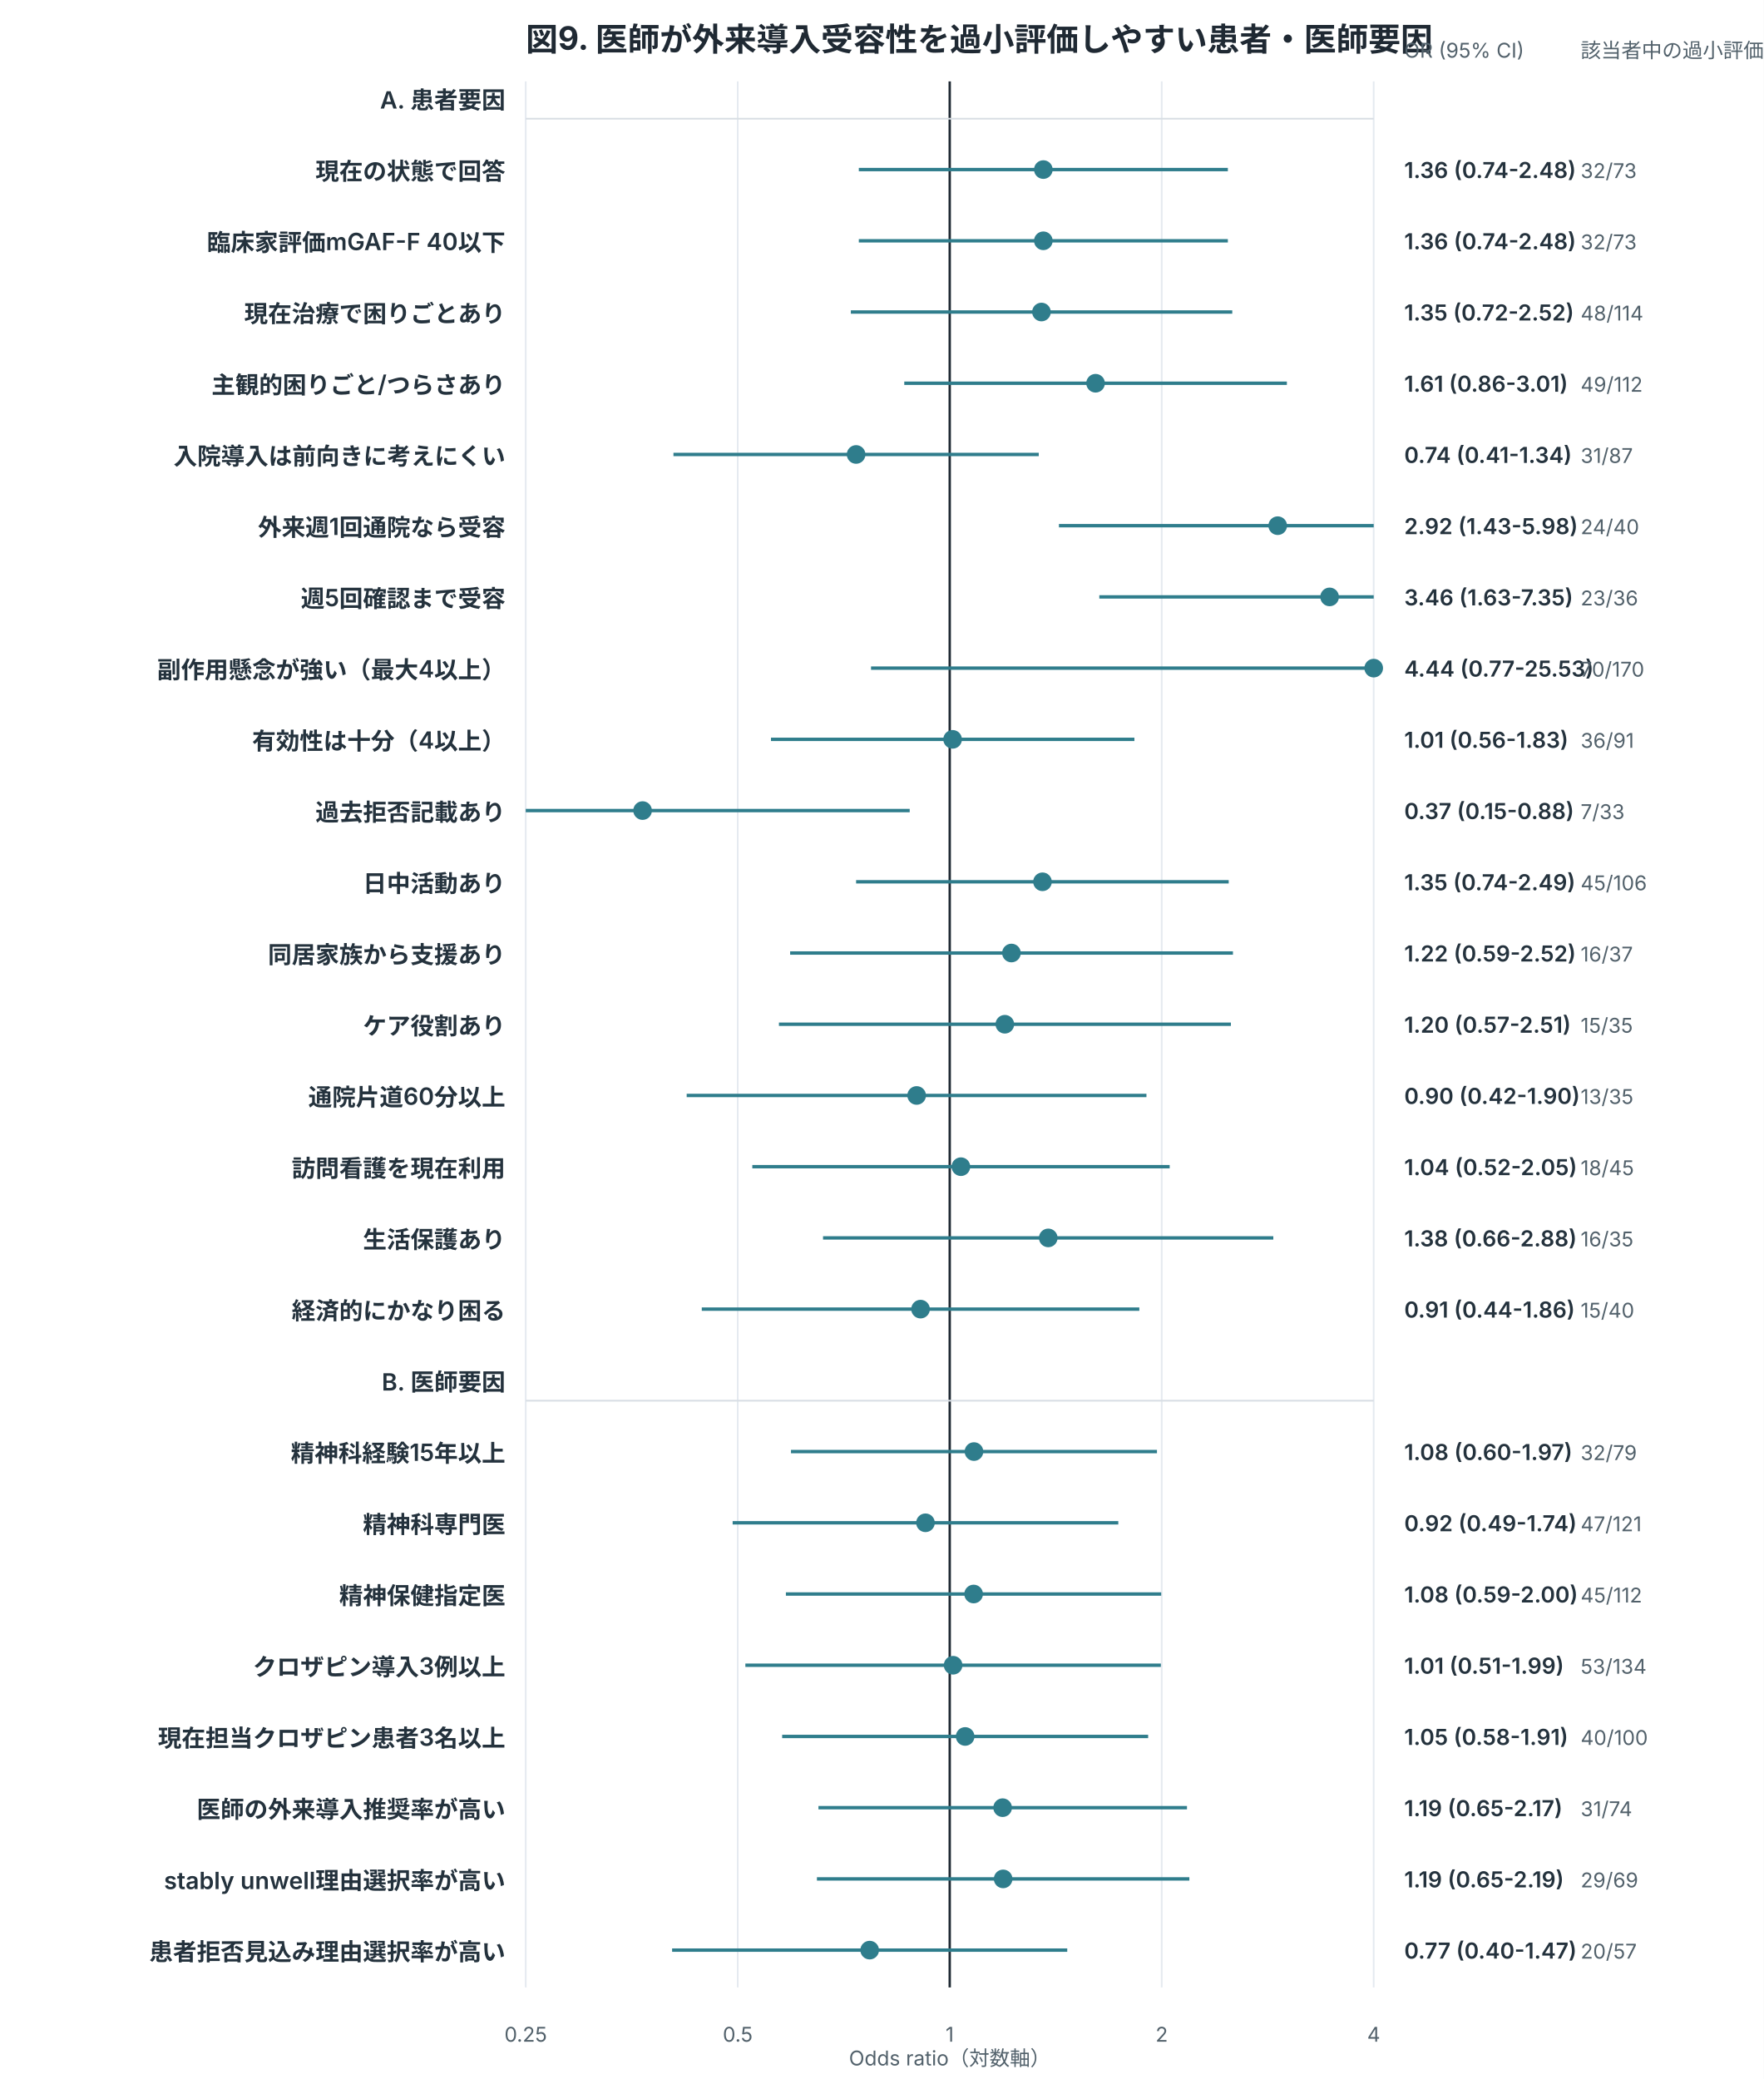
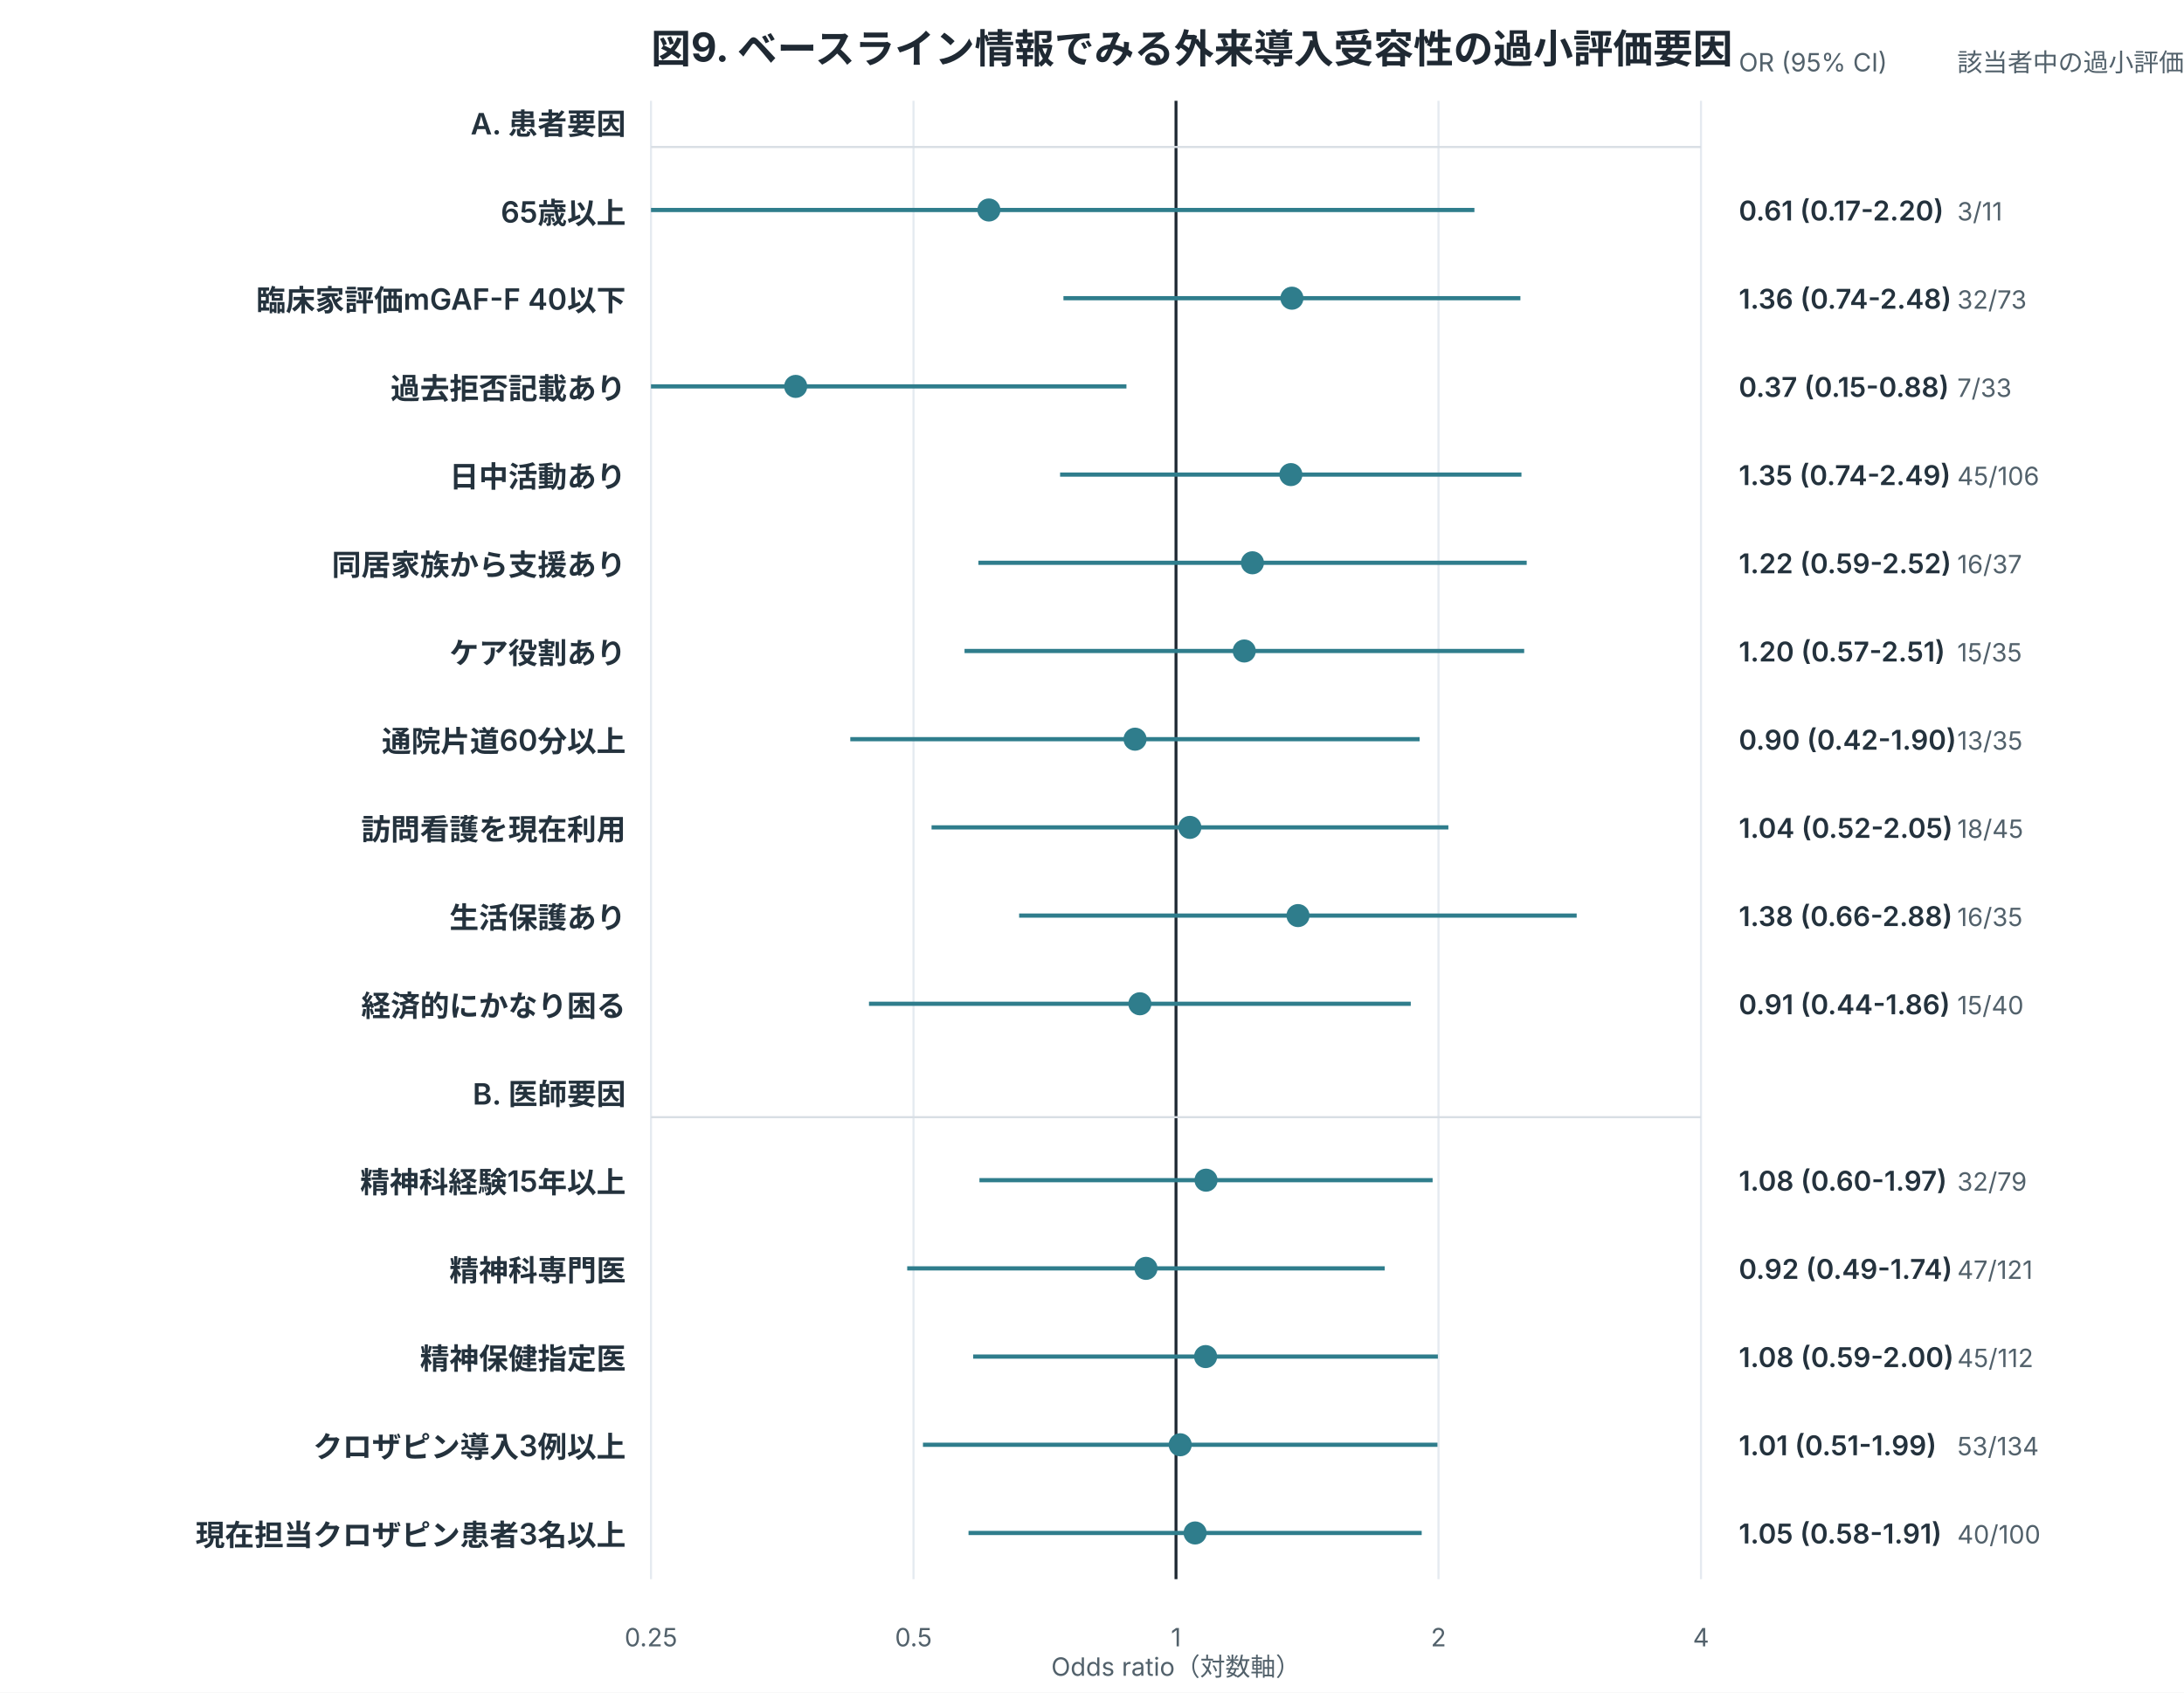
- <svg xmlns="http://www.w3.org/2000/svg" width="1040" height="1226" viewBox="0 0 1040 1226" role="img">
+ <svg xmlns="http://www.w3.org/2000/svg" width="1040" height="806" viewBox="0 0 1040 806" role="img">
  <style>
.title{font:700 19px -apple-system,BlinkMacSystemFont,"Segoe UI",sans-serif;fill:#1f2933}
.label{font:600 14px -apple-system,BlinkMacSystemFont,"Segoe UI",sans-serif;fill:#24323d}
.num{font:600 13px -apple-system,BlinkMacSystemFont,"Segoe UI",sans-serif;fill:#24323d}
.axis,.legend,.note{font:12px -apple-system,BlinkMacSystemFont,"Segoe UI",sans-serif;fill:#52616b}
.inside{font:700 13px -apple-system,BlinkMacSystemFont,"Segoe UI",sans-serif;fill:white}
.big{font:700 34px -apple-system,BlinkMacSystemFont,"Segoe UI",sans-serif;fill:#1f2933}
</style>
  <rect width="100%" height="100%" fill="white" />
-   <text x="310" y="30" class="title">図9. 医師が外来導入受容性を過小評価しやすい患者・医師要因</text>
-   <line x1="310.0" y1="48" x2="310.0" y2="1172" stroke="#e5eaf0" stroke-width="1" />
-   <text x="310.0" y="1204" text-anchor="middle" class="axis">0.25</text>
-   <line x1="435.0" y1="48" x2="435.0" y2="1172" stroke="#e5eaf0" stroke-width="1" />
-   <text x="435.0" y="1204" text-anchor="middle" class="axis">0.5</text>
-   <line x1="560.0" y1="48" x2="560.0" y2="1172" stroke="#1f2933" stroke-width="1.4" />
-   <text x="560.0" y="1204" text-anchor="middle" class="axis">1</text>
-   <line x1="685.0" y1="48" x2="685.0" y2="1172" stroke="#e5eaf0" stroke-width="1" />
-   <text x="685.0" y="1204" text-anchor="middle" class="axis">2</text>
-   <line x1="810.0" y1="48" x2="810.0" y2="1172" stroke="#e5eaf0" stroke-width="1" />
-   <text x="810.0" y="1204" text-anchor="middle" class="axis">4</text>
+   <text x="310" y="30" class="title">図9. ベースライン情報でみる外来導入受容性の過小評価要因</text>
+   <line x1="310.0" y1="48" x2="310.0" y2="752" stroke="#e5eaf0" stroke-width="1" />
+   <text x="310.0" y="784" text-anchor="middle" class="axis">0.25</text>
+   <line x1="435.0" y1="48" x2="435.0" y2="752" stroke="#e5eaf0" stroke-width="1" />
+   <text x="435.0" y="784" text-anchor="middle" class="axis">0.5</text>
+   <line x1="560.0" y1="48" x2="560.0" y2="752" stroke="#1f2933" stroke-width="1.4" />
+   <text x="560.0" y="784" text-anchor="middle" class="axis">1</text>
+   <line x1="685.0" y1="48" x2="685.0" y2="752" stroke="#e5eaf0" stroke-width="1" />
+   <text x="685.0" y="784" text-anchor="middle" class="axis">2</text>
+   <line x1="810.0" y1="48" x2="810.0" y2="752" stroke="#e5eaf0" stroke-width="1" />
+   <text x="810.0" y="784" text-anchor="middle" class="axis">4</text>
  <text x="298" y="64" text-anchor="end" class="label">A. 患者要因</text>
  <line x1="310" y1="70" x2="810" y2="70" stroke="#d8dee4" />
-   <text x="298" y="106" text-anchor="end" class="label">現在の状態で回答</text>
-   <line x1="506.4" y1="100" x2="724.0" y2="100" stroke="#2f7d8c" stroke-width="2" />
-   <circle cx="615.2" cy="100" r="5.5" fill="#2f7d8c" />
-   <text x="828" y="105" class="num">1.36 (0.74-2.48)</text>
-   <text x="932" y="105" class="axis">32/73</text>
+   <text x="298" y="106" text-anchor="end" class="label">65歳以上</text>
+   <line x1="310.0" y1="100" x2="702.1" y2="100" stroke="#2f7d8c" stroke-width="2" />
+   <circle cx="470.9" cy="100" r="5.5" fill="#2f7d8c" />
+   <text x="828" y="105" class="num">0.61 (0.17-2.20)</text>
+   <text x="932" y="105" class="axis">3/11</text>
  <text x="298" y="148" text-anchor="end" class="label">臨床家評価mGAF-F 40以下</text>
  <line x1="506.4" y1="142" x2="724.0" y2="142" stroke="#2f7d8c" stroke-width="2" />
  <circle cx="615.2" cy="142" r="5.5" fill="#2f7d8c" />
  <text x="828" y="147" class="num">1.36 (0.74-2.48)</text>
  <text x="932" y="147" class="axis">32/73</text>
-   <text x="298" y="190" text-anchor="end" class="label">現在治療で困りごとあり</text>
-   <line x1="501.7" y1="184" x2="726.6" y2="184" stroke="#2f7d8c" stroke-width="2" />
-   <circle cx="614.1" cy="184" r="5.5" fill="#2f7d8c" />
-   <text x="828" y="189" class="num">1.35 (0.72-2.52)</text>
-   <text x="932" y="189" class="axis">48/114</text>
-   <text x="298" y="232" text-anchor="end" class="label">主観的困りごと/つらさあり</text>
-   <line x1="533.2" y1="226" x2="758.8" y2="226" stroke="#2f7d8c" stroke-width="2" />
-   <circle cx="646.0" cy="226" r="5.5" fill="#2f7d8c" />
-   <text x="828" y="231" class="num">1.61 (0.86-3.01)</text>
-   <text x="932" y="231" class="axis">49/112</text>
-   <text x="298" y="274" text-anchor="end" class="label">入院導入は前向きに考えにくい</text>
-   <line x1="397.1" y1="268" x2="612.5" y2="268" stroke="#2f7d8c" stroke-width="2" />
-   <circle cx="504.8" cy="268" r="5.5" fill="#2f7d8c" />
-   <text x="828" y="273" class="num">0.74 (0.41-1.34)</text>
-   <text x="932" y="273" class="axis">31/87</text>
-   <text x="298" y="316" text-anchor="end" class="label">外来週1回通院なら受容</text>
-   <line x1="624.4" y1="310" x2="810.0" y2="310" stroke="#2f7d8c" stroke-width="2" />
-   <circle cx="753.4" cy="310" r="5.5" fill="#2f7d8c" />
-   <text x="828" y="315" class="num">2.92 (1.43-5.98)</text>
-   <text x="932" y="315" class="axis">24/40</text>
-   <text x="298" y="358" text-anchor="end" class="label">週5回確認まで受容</text>
-   <line x1="648.2" y1="352" x2="810.0" y2="352" stroke="#2f7d8c" stroke-width="2" />
-   <circle cx="784.0" cy="352" r="5.5" fill="#2f7d8c" />
-   <text x="828" y="357" class="num">3.46 (1.63-7.35)</text>
-   <text x="932" y="357" class="axis">23/36</text>
-   <text x="298" y="400" text-anchor="end" class="label">副作用懸念が強い（最大4以上）</text>
-   <line x1="513.6" y1="394" x2="810.0" y2="394" stroke="#2f7d8c" stroke-width="2" />
-   <circle cx="810.0" cy="394" r="5.5" fill="#2f7d8c" />
-   <text x="828" y="399" class="num">4.44 (0.77-25.53)</text>
-   <text x="932" y="399" class="axis">70/170</text>
-   <text x="298" y="442" text-anchor="end" class="label">有効性は十分（4以上）</text>
-   <line x1="454.6" y1="436" x2="668.9" y2="436" stroke="#2f7d8c" stroke-width="2" />
-   <circle cx="561.7" cy="436" r="5.5" fill="#2f7d8c" />
-   <text x="828" y="441" class="num">1.01 (0.56-1.83)</text>
-   <text x="932" y="441" class="axis">36/91</text>
-   <text x="298" y="484" text-anchor="end" class="label">過去拒否記載あり</text>
-   <line x1="310.0" y1="478" x2="536.4" y2="478" stroke="#2f7d8c" stroke-width="2" />
-   <circle cx="378.9" cy="478" r="5.5" fill="#2f7d8c" />
-   <text x="828" y="483" class="num">0.37 (0.15-0.88)</text>
-   <text x="932" y="483" class="axis">7/33</text>
-   <text x="298" y="526" text-anchor="end" class="label">日中活動あり</text>
-   <line x1="504.8" y1="520" x2="724.5" y2="520" stroke="#2f7d8c" stroke-width="2" />
-   <circle cx="614.7" cy="520" r="5.5" fill="#2f7d8c" />
-   <text x="828" y="525" class="num">1.35 (0.74-2.49)</text>
-   <text x="932" y="525" class="axis">45/106</text>
-   <text x="298" y="568" text-anchor="end" class="label">同居家族から支援あり</text>
-   <line x1="465.9" y1="562" x2="727.0" y2="562" stroke="#2f7d8c" stroke-width="2" />
-   <circle cx="596.4" cy="562" r="5.5" fill="#2f7d8c" />
-   <text x="828" y="567" class="num">1.22 (0.59-2.52)</text>
-   <text x="932" y="567" class="axis">16/37</text>
-   <text x="298" y="610" text-anchor="end" class="label">ケア役割あり</text>
-   <line x1="459.3" y1="604" x2="725.8" y2="604" stroke="#2f7d8c" stroke-width="2" />
-   <circle cx="592.5" cy="604" r="5.5" fill="#2f7d8c" />
-   <text x="828" y="609" class="num">1.20 (0.57-2.51)</text>
-   <text x="932" y="609" class="axis">15/35</text>
-   <text x="298" y="652" text-anchor="end" class="label">通院片道60分以上</text>
-   <line x1="404.9" y1="646" x2="676.0" y2="646" stroke="#2f7d8c" stroke-width="2" />
-   <circle cx="540.5" cy="646" r="5.5" fill="#2f7d8c" />
-   <text x="828" y="651" class="num">0.90 (0.42-1.90)</text>
-   <text x="932" y="651" class="axis">13/35</text>
-   <text x="298" y="694" text-anchor="end" class="label">訪問看護を現在利用</text>
-   <line x1="443.6" y1="688" x2="689.7" y2="688" stroke="#2f7d8c" stroke-width="2" />
-   <circle cx="566.6" cy="688" r="5.5" fill="#2f7d8c" />
-   <text x="828" y="693" class="num">1.04 (0.52-2.05)</text>
-   <text x="932" y="693" class="axis">18/45</text>
-   <text x="298" y="736" text-anchor="end" class="label">生活保護あり</text>
-   <line x1="485.3" y1="730" x2="750.8" y2="730" stroke="#2f7d8c" stroke-width="2" />
-   <circle cx="618.1" cy="730" r="5.5" fill="#2f7d8c" />
-   <text x="828" y="735" class="num">1.38 (0.66-2.88)</text>
-   <text x="932" y="735" class="axis">16/35</text>
-   <text x="298" y="778" text-anchor="end" class="label">経済的にかなり困る</text>
-   <line x1="413.8" y1="772" x2="671.8" y2="772" stroke="#2f7d8c" stroke-width="2" />
-   <circle cx="542.8" cy="772" r="5.5" fill="#2f7d8c" />
-   <text x="828" y="777" class="num">0.91 (0.44-1.86)</text>
-   <text x="932" y="777" class="axis">15/40</text>
-   <text x="298" y="820" text-anchor="end" class="label">B. 医師要因</text>
-   <line x1="310" y1="826" x2="810" y2="826" stroke="#d8dee4" />
-   <text x="298" y="862" text-anchor="end" class="label">精神科経験15年以上</text>
-   <line x1="466.4" y1="856" x2="682.2" y2="856" stroke="#2f7d8c" stroke-width="2" />
-   <circle cx="574.3" cy="856" r="5.5" fill="#2f7d8c" />
-   <text x="828" y="861" class="num">1.08 (0.60-1.97)</text>
-   <text x="932" y="861" class="axis">32/79</text>
-   <text x="298" y="904" text-anchor="end" class="label">精神科専門医</text>
-   <line x1="432.0" y1="898" x2="659.4" y2="898" stroke="#2f7d8c" stroke-width="2" />
-   <circle cx="545.7" cy="898" r="5.5" fill="#2f7d8c" />
-   <text x="828" y="903" class="num">0.92 (0.49-1.74)</text>
-   <text x="932" y="903" class="axis">47/121</text>
-   <text x="298" y="946" text-anchor="end" class="label">精神保健指定医</text>
-   <line x1="463.4" y1="940" x2="684.7" y2="940" stroke="#2f7d8c" stroke-width="2" />
-   <circle cx="574.1" cy="940" r="5.5" fill="#2f7d8c" />
-   <text x="828" y="945" class="num">1.08 (0.59-2.00)</text>
-   <text x="932" y="945" class="axis">45/112</text>
-   <text x="298" y="988" text-anchor="end" class="label">クロザピン導入3例以上</text>
-   <line x1="439.5" y1="982" x2="684.5" y2="982" stroke="#2f7d8c" stroke-width="2" />
-   <circle cx="562.0" cy="982" r="5.5" fill="#2f7d8c" />
-   <text x="828" y="987" class="num">1.01 (0.51-1.99)</text>
-   <text x="932" y="987" class="axis">53/134</text>
-   <text x="298" y="1030" text-anchor="end" class="label">現在担当クロザピン患者3名以上</text>
-   <line x1="461.2" y1="1024" x2="677.0" y2="1024" stroke="#2f7d8c" stroke-width="2" />
-   <circle cx="569.1" cy="1024" r="5.5" fill="#2f7d8c" />
-   <text x="828" y="1029" class="num">1.05 (0.58-1.91)</text>
-   <text x="932" y="1029" class="axis">40/100</text>
-   <text x="298" y="1072" text-anchor="end" class="label">医師の外来導入推奨率が高い</text>
-   <line x1="482.6" y1="1066" x2="699.9" y2="1066" stroke="#2f7d8c" stroke-width="2" />
-   <circle cx="591.2" cy="1066" r="5.5" fill="#2f7d8c" />
-   <text x="828" y="1071" class="num">1.19 (0.65-2.17)</text>
-   <text x="932" y="1071" class="axis">31/74</text>
-   <text x="298" y="1114" text-anchor="end" class="label">stably unwell理由選択率が高い</text>
-   <line x1="481.7" y1="1108" x2="701.3" y2="1108" stroke="#2f7d8c" stroke-width="2" />
-   <circle cx="591.5" cy="1108" r="5.5" fill="#2f7d8c" />
-   <text x="828" y="1113" class="num">1.19 (0.65-2.19)</text>
-   <text x="932" y="1113" class="axis">29/69</text>
-   <text x="298" y="1156" text-anchor="end" class="label">患者拒否見込み理由選択率が高い</text>
-   <line x1="396.3" y1="1150" x2="629.3" y2="1150" stroke="#2f7d8c" stroke-width="2" />
-   <circle cx="512.8" cy="1150" r="5.5" fill="#2f7d8c" />
-   <text x="828" y="1155" class="num">0.77 (0.40-1.47)</text>
-   <text x="932" y="1155" class="axis">20/57</text>
-   <text x="560.0" y="1218" text-anchor="middle" class="axis">Odds ratio（対数軸）</text>
+   <text x="298" y="190" text-anchor="end" class="label">過去拒否記載あり</text>
+   <line x1="310.0" y1="184" x2="536.4" y2="184" stroke="#2f7d8c" stroke-width="2" />
+   <circle cx="378.9" cy="184" r="5.5" fill="#2f7d8c" />
+   <text x="828" y="189" class="num">0.37 (0.15-0.88)</text>
+   <text x="932" y="189" class="axis">7/33</text>
+   <text x="298" y="232" text-anchor="end" class="label">日中活動あり</text>
+   <line x1="504.8" y1="226" x2="724.5" y2="226" stroke="#2f7d8c" stroke-width="2" />
+   <circle cx="614.7" cy="226" r="5.5" fill="#2f7d8c" />
+   <text x="828" y="231" class="num">1.35 (0.74-2.49)</text>
+   <text x="932" y="231" class="axis">45/106</text>
+   <text x="298" y="274" text-anchor="end" class="label">同居家族から支援あり</text>
+   <line x1="465.9" y1="268" x2="727.0" y2="268" stroke="#2f7d8c" stroke-width="2" />
+   <circle cx="596.4" cy="268" r="5.5" fill="#2f7d8c" />
+   <text x="828" y="273" class="num">1.22 (0.59-2.52)</text>
+   <text x="932" y="273" class="axis">16/37</text>
+   <text x="298" y="316" text-anchor="end" class="label">ケア役割あり</text>
+   <line x1="459.3" y1="310" x2="725.8" y2="310" stroke="#2f7d8c" stroke-width="2" />
+   <circle cx="592.5" cy="310" r="5.5" fill="#2f7d8c" />
+   <text x="828" y="315" class="num">1.20 (0.57-2.51)</text>
+   <text x="932" y="315" class="axis">15/35</text>
+   <text x="298" y="358" text-anchor="end" class="label">通院片道60分以上</text>
+   <line x1="404.9" y1="352" x2="676.0" y2="352" stroke="#2f7d8c" stroke-width="2" />
+   <circle cx="540.5" cy="352" r="5.5" fill="#2f7d8c" />
+   <text x="828" y="357" class="num">0.90 (0.42-1.90)</text>
+   <text x="932" y="357" class="axis">13/35</text>
+   <text x="298" y="400" text-anchor="end" class="label">訪問看護を現在利用</text>
+   <line x1="443.6" y1="394" x2="689.7" y2="394" stroke="#2f7d8c" stroke-width="2" />
+   <circle cx="566.6" cy="394" r="5.5" fill="#2f7d8c" />
+   <text x="828" y="399" class="num">1.04 (0.52-2.05)</text>
+   <text x="932" y="399" class="axis">18/45</text>
+   <text x="298" y="442" text-anchor="end" class="label">生活保護あり</text>
+   <line x1="485.3" y1="436" x2="750.8" y2="436" stroke="#2f7d8c" stroke-width="2" />
+   <circle cx="618.1" cy="436" r="5.5" fill="#2f7d8c" />
+   <text x="828" y="441" class="num">1.38 (0.66-2.88)</text>
+   <text x="932" y="441" class="axis">16/35</text>
+   <text x="298" y="484" text-anchor="end" class="label">経済的にかなり困る</text>
+   <line x1="413.8" y1="478" x2="671.8" y2="478" stroke="#2f7d8c" stroke-width="2" />
+   <circle cx="542.8" cy="478" r="5.5" fill="#2f7d8c" />
+   <text x="828" y="483" class="num">0.91 (0.44-1.86)</text>
+   <text x="932" y="483" class="axis">15/40</text>
+   <text x="298" y="526" text-anchor="end" class="label">B. 医師要因</text>
+   <line x1="310" y1="532" x2="810" y2="532" stroke="#d8dee4" />
+   <text x="298" y="568" text-anchor="end" class="label">精神科経験15年以上</text>
+   <line x1="466.4" y1="562" x2="682.2" y2="562" stroke="#2f7d8c" stroke-width="2" />
+   <circle cx="574.3" cy="562" r="5.5" fill="#2f7d8c" />
+   <text x="828" y="567" class="num">1.08 (0.60-1.97)</text>
+   <text x="932" y="567" class="axis">32/79</text>
+   <text x="298" y="610" text-anchor="end" class="label">精神科専門医</text>
+   <line x1="432.0" y1="604" x2="659.4" y2="604" stroke="#2f7d8c" stroke-width="2" />
+   <circle cx="545.7" cy="604" r="5.5" fill="#2f7d8c" />
+   <text x="828" y="609" class="num">0.92 (0.49-1.74)</text>
+   <text x="932" y="609" class="axis">47/121</text>
+   <text x="298" y="652" text-anchor="end" class="label">精神保健指定医</text>
+   <line x1="463.4" y1="646" x2="684.7" y2="646" stroke="#2f7d8c" stroke-width="2" />
+   <circle cx="574.1" cy="646" r="5.5" fill="#2f7d8c" />
+   <text x="828" y="651" class="num">1.08 (0.59-2.00)</text>
+   <text x="932" y="651" class="axis">45/112</text>
+   <text x="298" y="694" text-anchor="end" class="label">クロザピン導入3例以上</text>
+   <line x1="439.5" y1="688" x2="684.5" y2="688" stroke="#2f7d8c" stroke-width="2" />
+   <circle cx="562.0" cy="688" r="5.5" fill="#2f7d8c" />
+   <text x="828" y="693" class="num">1.01 (0.51-1.99)</text>
+   <text x="932" y="693" class="axis">53/134</text>
+   <text x="298" y="736" text-anchor="end" class="label">現在担当クロザピン患者3名以上</text>
+   <line x1="461.2" y1="730" x2="677.0" y2="730" stroke="#2f7d8c" stroke-width="2" />
+   <circle cx="569.1" cy="730" r="5.5" fill="#2f7d8c" />
+   <text x="828" y="735" class="num">1.05 (0.58-1.91)</text>
+   <text x="932" y="735" class="axis">40/100</text>
+   <text x="560.0" y="798" text-anchor="middle" class="axis">Odds ratio（対数軸）</text>
  <text x="828" y="34" class="axis">OR (95% CI)</text>
  <text x="932" y="34" class="axis">該当者中の過小評価</text>
</svg>
